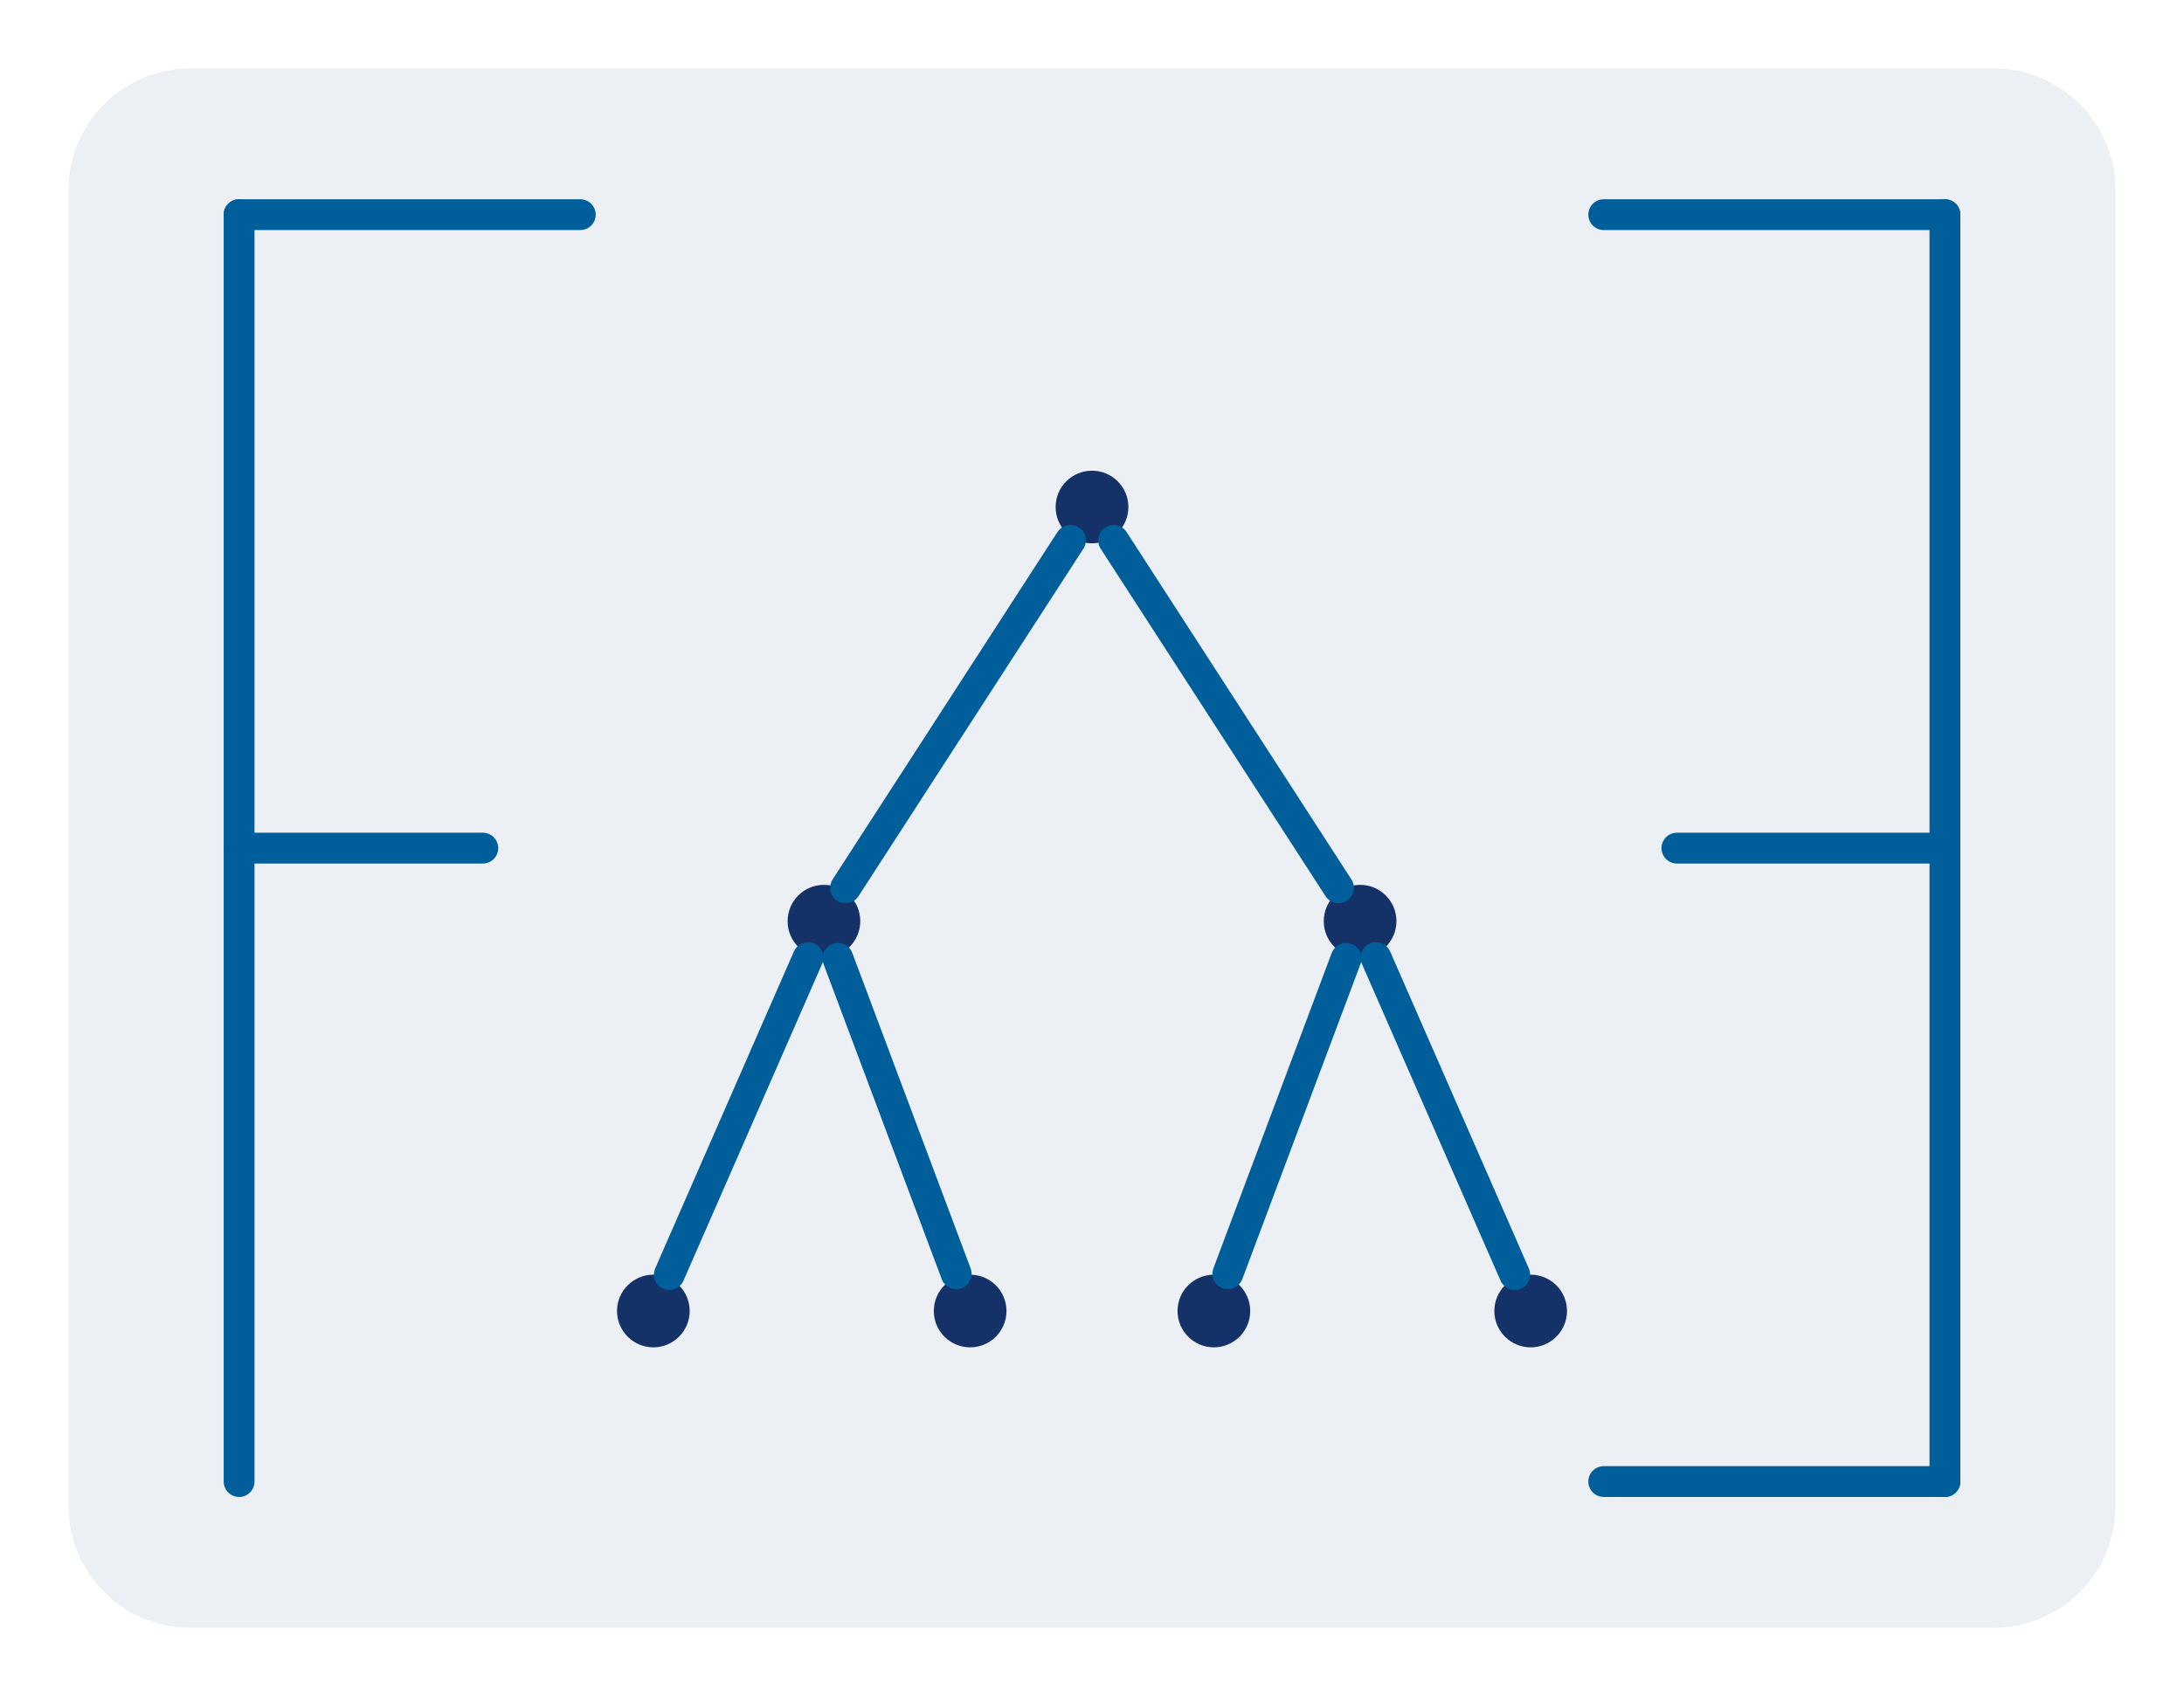
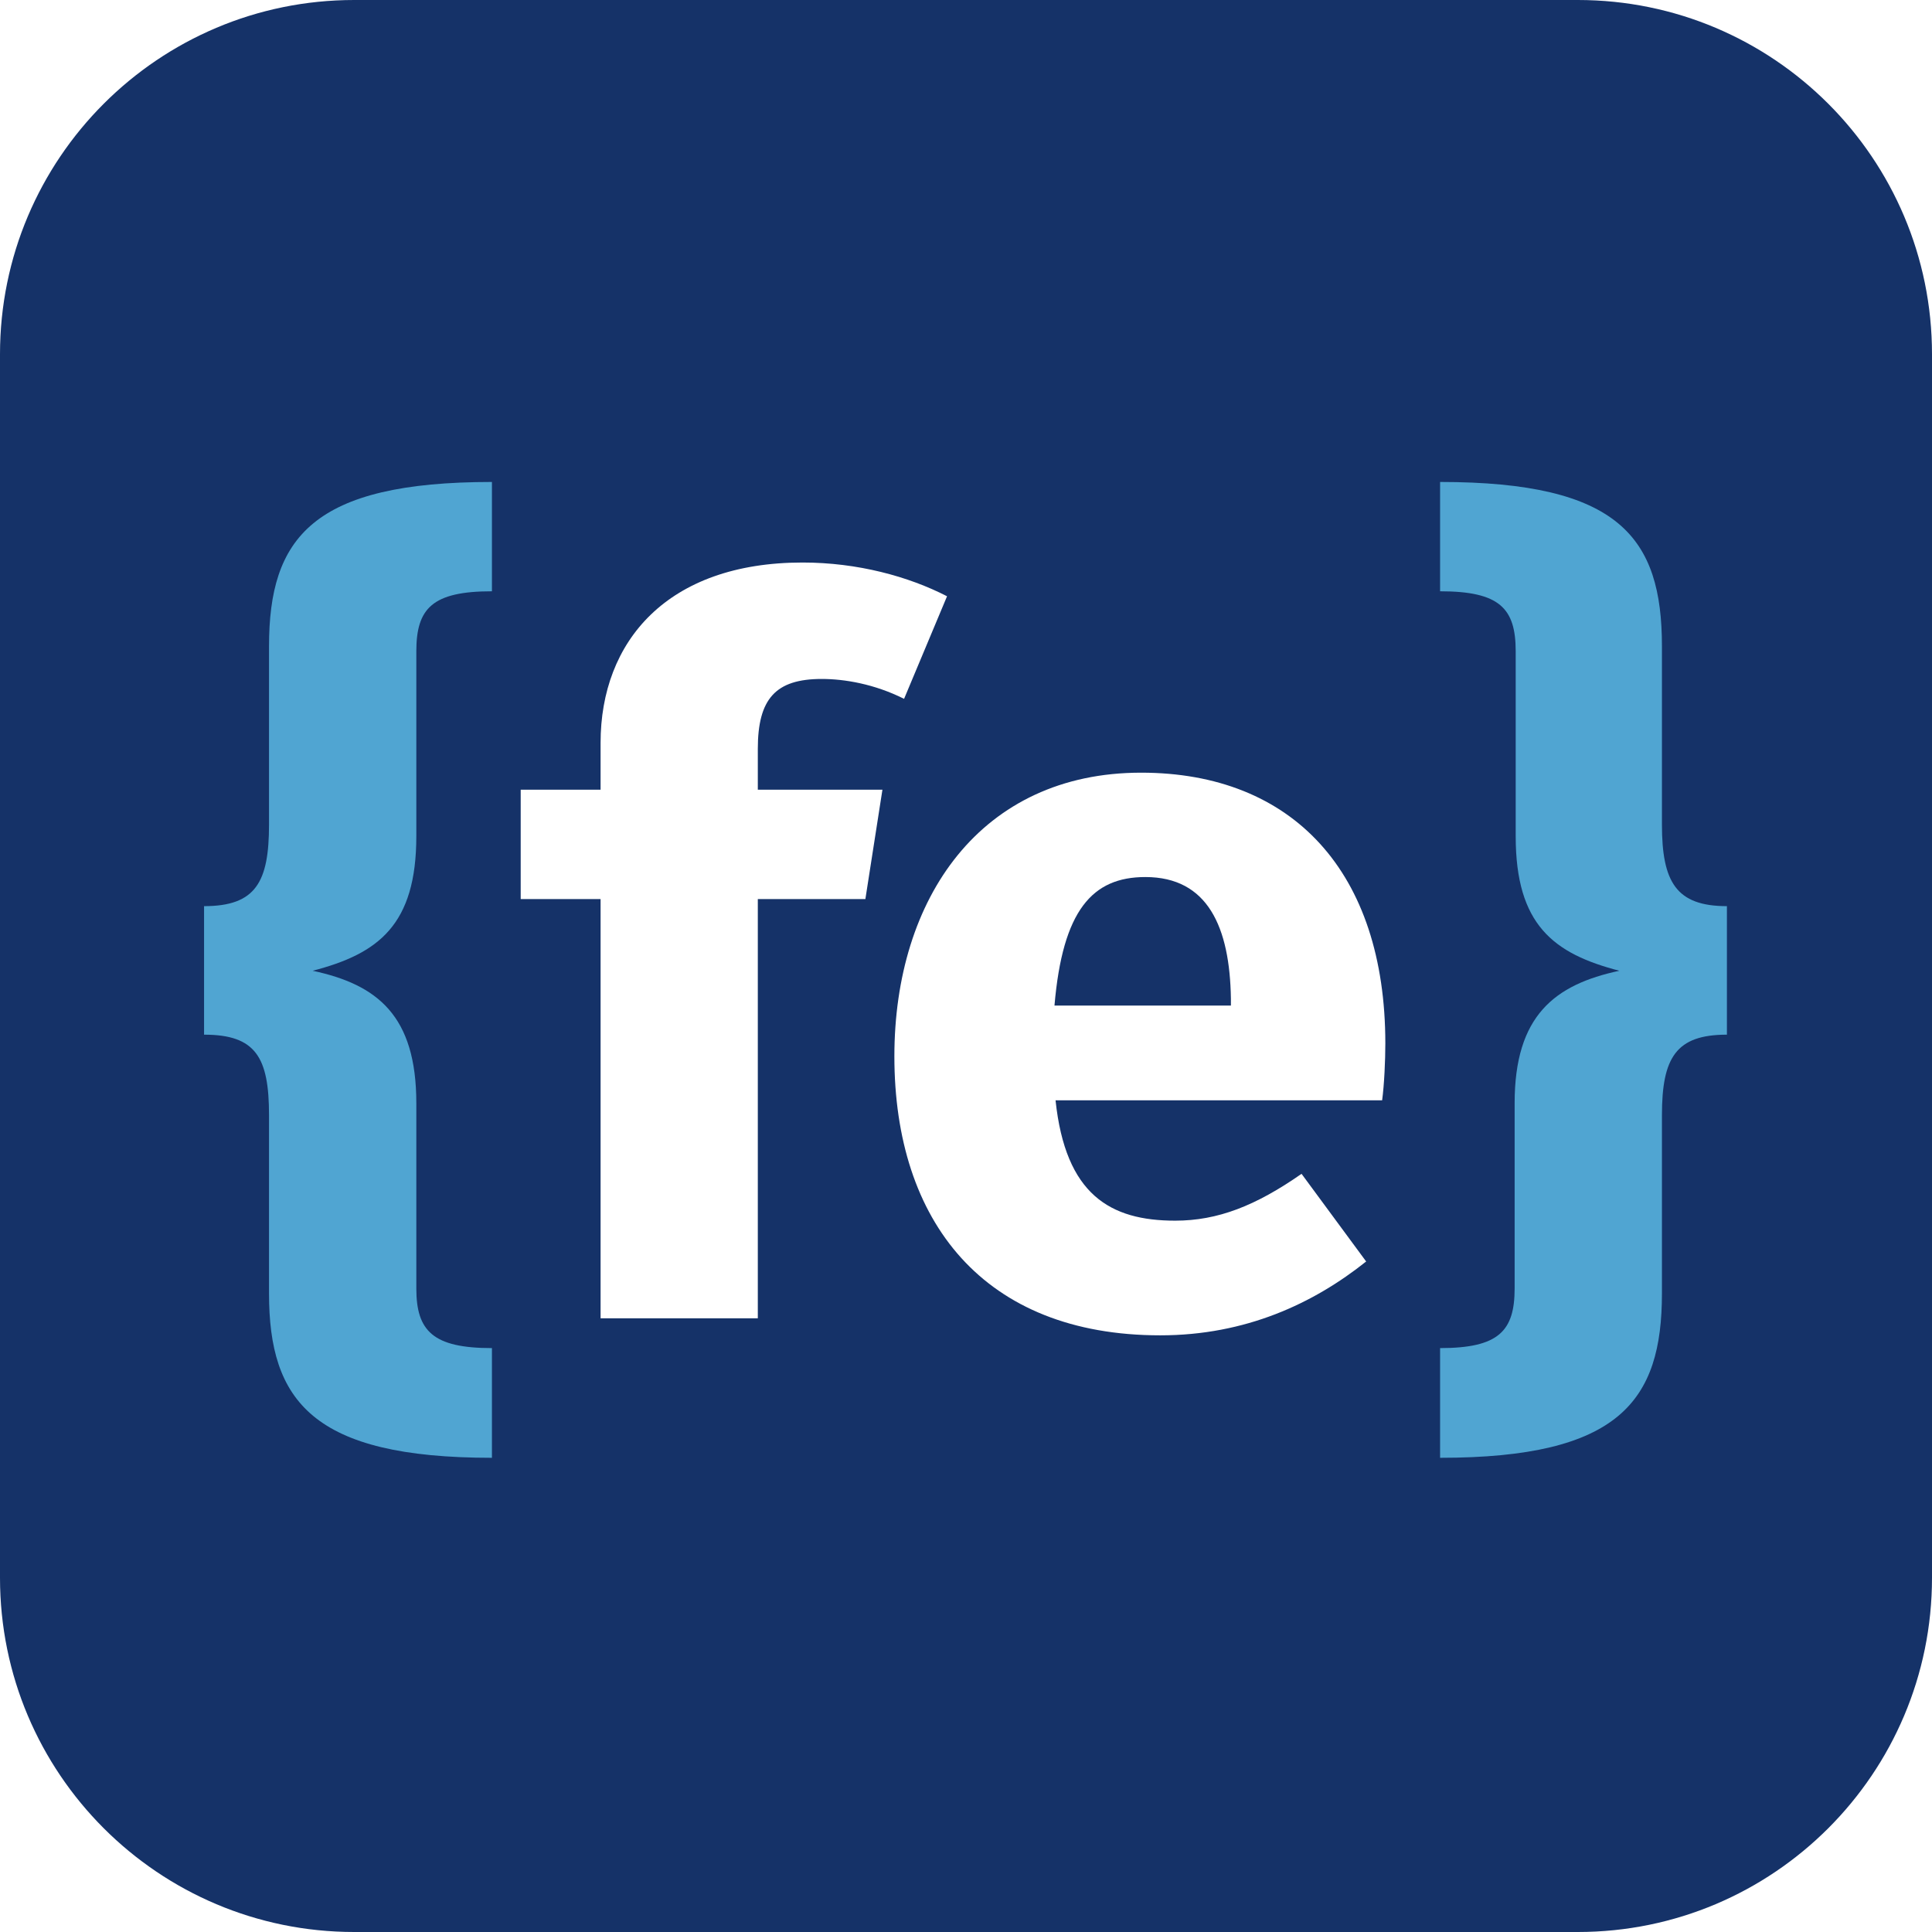
- <svg xmlns="http://www.w3.org/2000/svg" width="127.026pt" height="98.679pt" viewBox="0 0 127.026 98.679">
-   <path fill-rule="nonzero" fill="rgb(92.659%, 93.567%, 95.261%)" fill-opacity="1" d="M 3.984 87.605 L 3.984 11.07 C 3.984 7.156 7.156 3.984 11.07 3.984 L 115.957 3.984 C 119.871 3.984 123.043 7.156 123.043 11.07 L 123.043 87.605 C 123.043 91.52 119.871 94.695 115.957 94.695 L 11.07 94.695 C 7.156 94.695 3.984 91.52 3.984 87.605 Z M 3.984 87.605 " />
-   <path fill="none" stroke-width="1.793" stroke-linecap="round" stroke-linejoin="round" stroke="rgb(0%, 37.256%, 60.782%)" stroke-opacity="1" stroke-miterlimit="10" d="M 7.086 5.668 L 7.086 79.371 " transform="matrix(1, 0, 0, -1, 6.82, 91.859)" />
-   <path fill="none" stroke-width="1.793" stroke-linecap="round" stroke-linejoin="round" stroke="rgb(0%, 37.256%, 60.782%)" stroke-opacity="1" stroke-miterlimit="10" d="M 7.086 79.371 L 26.93 79.371 " transform="matrix(1, 0, 0, -1, 6.82, 91.859)" />
-   <path fill="none" stroke-width="1.793" stroke-linecap="round" stroke-linejoin="round" stroke="rgb(0%, 37.256%, 60.782%)" stroke-opacity="1" stroke-miterlimit="10" d="M 7.086 42.519 L 21.262 42.519 " transform="matrix(1, 0, 0, -1, 6.82, 91.859)" />
-   <path fill="none" stroke-width="1.793" stroke-linecap="round" stroke-linejoin="round" stroke="rgb(0%, 37.256%, 60.782%)" stroke-opacity="1" stroke-miterlimit="10" d="M 106.301 5.668 L 106.301 79.371 " transform="matrix(1, 0, 0, -1, 6.82, 91.859)" />
-   <path fill="none" stroke-width="1.793" stroke-linecap="round" stroke-linejoin="round" stroke="rgb(0%, 37.256%, 60.782%)" stroke-opacity="1" stroke-miterlimit="10" d="M 86.457 79.371 L 106.301 79.371 " transform="matrix(1, 0, 0, -1, 6.82, 91.859)" />
-   <path fill="none" stroke-width="1.793" stroke-linecap="round" stroke-linejoin="round" stroke="rgb(0%, 37.256%, 60.782%)" stroke-opacity="1" stroke-miterlimit="10" d="M 90.711 42.519 L 106.301 42.519 " transform="matrix(1, 0, 0, -1, 6.82, 91.859)" />
-   <path fill="none" stroke-width="1.793" stroke-linecap="round" stroke-linejoin="round" stroke="rgb(0%, 37.256%, 60.782%)" stroke-opacity="1" stroke-miterlimit="10" d="M 86.457 5.668 L 106.301 5.668 " transform="matrix(1, 0, 0, -1, 6.82, 91.859)" />
-   <path fill-rule="nonzero" fill="rgb(8.234%, 19.608%, 40.784%)" fill-opacity="1" d="M 65.629 29.496 C 65.629 28.328 64.68 27.383 63.512 27.383 C 62.348 27.383 61.398 28.328 61.398 29.496 C 61.398 30.664 62.348 31.609 63.512 31.609 C 64.68 31.609 65.629 30.664 65.629 29.496 Z M 65.629 29.496 " />
-   <path fill-rule="nonzero" fill="rgb(8.234%, 19.608%, 40.784%)" fill-opacity="1" d="M 50.035 53.59 C 50.035 52.422 49.09 51.477 47.922 51.477 C 46.754 51.477 45.809 52.422 45.809 53.59 C 45.809 54.758 46.754 55.703 47.922 55.703 C 49.09 55.703 50.035 54.758 50.035 53.59 Z M 50.035 53.59 " />
-   <path fill-rule="nonzero" fill="rgb(8.234%, 19.608%, 40.784%)" fill-opacity="1" d="M 81.219 53.59 C 81.219 52.422 80.273 51.477 79.105 51.477 C 77.938 51.477 76.992 52.422 76.992 53.59 C 76.992 54.758 77.938 55.703 79.105 55.703 C 80.273 55.703 81.219 54.758 81.219 53.59 Z M 81.219 53.59 " />
-   <path fill-rule="nonzero" fill="rgb(8.234%, 19.608%, 40.784%)" fill-opacity="1" d="M 40.113 76.27 C 40.113 75.102 39.168 74.156 38 74.156 C 36.836 74.156 35.887 75.102 35.887 76.27 C 35.887 77.434 36.836 78.383 38 78.383 C 39.168 78.383 40.113 77.434 40.113 76.27 Z M 40.113 76.27 " />
-   <path fill-rule="nonzero" fill="rgb(8.234%, 19.608%, 40.784%)" fill-opacity="1" d="M 58.539 76.27 C 58.539 75.102 57.594 74.156 56.426 74.156 C 55.258 74.156 54.312 75.102 54.312 76.27 C 54.312 77.434 55.258 78.383 56.426 78.383 C 57.594 78.383 58.539 77.434 58.539 76.27 Z M 58.539 76.27 " />
-   <path fill-rule="nonzero" fill="rgb(8.234%, 19.608%, 40.784%)" fill-opacity="1" d="M 72.715 76.27 C 72.715 75.102 71.766 74.156 70.602 74.156 C 69.434 74.156 68.488 75.102 68.488 76.27 C 68.488 77.434 69.434 78.383 70.602 78.383 C 71.766 78.383 72.715 77.434 72.715 76.27 Z M 72.715 76.27 " />
-   <path fill-rule="nonzero" fill="rgb(8.234%, 19.608%, 40.784%)" fill-opacity="1" d="M 91.141 76.27 C 91.141 75.102 90.191 74.156 89.027 74.156 C 87.859 74.156 86.914 75.102 86.914 76.27 C 86.914 77.434 87.859 78.383 89.027 78.383 C 90.191 78.383 91.141 77.434 91.141 76.27 Z M 91.141 76.27 " />
-   <path fill="none" stroke-width="1.793" stroke-linecap="round" stroke-linejoin="round" stroke="rgb(0%, 37.256%, 60.782%)" stroke-opacity="1" stroke-miterlimit="10" d="M 55.438 60.422 L 42.36 40.211 " transform="matrix(1, 0, 0, -1, 6.82, 91.859)" />
-   <path fill="none" stroke-width="1.793" stroke-linecap="round" stroke-linejoin="round" stroke="rgb(0%, 37.256%, 60.782%)" stroke-opacity="1" stroke-miterlimit="10" d="M 57.95 60.422 L 71.028 40.211 " transform="matrix(1, 0, 0, -1, 6.82, 91.859)" />
-   <path fill="none" stroke-width="1.793" stroke-linecap="round" stroke-linejoin="round" stroke="rgb(0%, 37.256%, 60.782%)" stroke-opacity="1" stroke-miterlimit="10" d="M 40.176 36.148 L 32.11 17.711 " transform="matrix(1, 0, 0, -1, 6.82, 91.859)" />
-   <path fill="none" stroke-width="1.793" stroke-linecap="round" stroke-linejoin="round" stroke="rgb(0%, 37.256%, 60.782%)" stroke-opacity="1" stroke-miterlimit="10" d="M 41.914 36.101 L 48.793 17.757 " transform="matrix(1, 0, 0, -1, 6.82, 91.859)" />
-   <path fill="none" stroke-width="1.793" stroke-linecap="round" stroke-linejoin="round" stroke="rgb(0%, 37.256%, 60.782%)" stroke-opacity="1" stroke-miterlimit="10" d="M 71.473 36.101 L 64.594 17.757 " transform="matrix(1, 0, 0, -1, 6.82, 91.859)" />
-   <path fill="none" stroke-width="1.793" stroke-linecap="round" stroke-linejoin="round" stroke="rgb(0%, 37.256%, 60.782%)" stroke-opacity="1" stroke-miterlimit="10" d="M 73.211 36.148 L 81.278 17.711 " transform="matrix(1, 0, 0, -1, 6.82, 91.859)" />
+ <svg xmlns="http://www.w3.org/2000/svg" xmlns:xlink="http://www.w3.org/1999/xlink" width="85.039pt" height="85.039pt" viewBox="0 0 85.039 85.039">
+   <defs>
+     <g>
+       <g id="glyph-0-0">
+         <path d="M 13.062 -36.812 C 5.172 -36.812 3.25 -34.359 3.25 -29.578 L 3.25 -21.734 C 3.25 -19.203 2.672 -18.141 0.391 -18.141 L 0.391 -12.484 C 2.672 -12.484 3.25 -11.484 3.25 -8.938 L 3.25 -1.094 C 3.25 3.641 5.172 6.141 13.062 6.141 L 13.062 1.312 C 10.469 1.312 9.734 0.562 9.734 -1.312 L 9.734 -9.469 C 9.734 -13.328 8.016 -14.688 5.172 -15.297 C 8.062 -16.047 9.734 -17.312 9.734 -21.219 L 9.734 -29.359 C 9.734 -31.25 10.438 -32 13.062 -32 Z M 13.062 -36.812 " />
+       </g>
+       <g id="glyph-0-1">
+         <path d="M 13.375 -28.141 C 14.375 -28.141 15.688 -27.922 17 -27.266 L 18.891 -31.781 C 17.188 -32.656 14.953 -33.266 12.531 -33.266 C 6.578 -33.266 3.641 -29.797 3.641 -25.328 L 3.641 -23.266 L 0.125 -23.266 L 0.125 -18.453 L 3.641 -18.453 L 3.641 0 L 10.562 0 L 10.562 -18.453 L 15.297 -18.453 L 16.047 -23.266 L 10.562 -23.266 L 10.562 -25.062 C 10.562 -27.266 11.344 -28.141 13.375 -28.141 Z M 13.375 -28.141 " />
+       </g>
+       <g id="glyph-0-2">
+         <path d="M 23.016 -12.094 C 23.016 -19.641 18.938 -24.016 12.266 -24.016 C 5.219 -24.016 1.406 -18.5 1.406 -11.531 C 1.406 -4.25 5.344 0.75 13.109 0.75 C 16.875 0.75 19.859 -0.656 22.172 -2.5 L 19.328 -6.359 C 17.312 -4.953 15.641 -4.297 13.766 -4.297 C 10.906 -4.297 8.938 -5.438 8.5 -9.594 L 22.875 -9.594 C 22.969 -10.297 23.016 -11.344 23.016 -12.094 Z M 16.219 -13.766 L 8.453 -13.766 C 8.812 -17.969 10.125 -19.422 12.453 -19.422 C 15.203 -19.422 16.172 -17.219 16.219 -14.062 Z M 16.219 -13.766 " />
+       </g>
+       <g id="glyph-0-3">
+         <path d="M 1.141 -36.812 L 1.141 -32 C 3.766 -32 4.469 -31.25 4.469 -29.359 L 4.469 -21.219 C 4.469 -17.312 6.141 -16.047 9.031 -15.297 C 6.188 -14.688 4.422 -13.328 4.422 -9.469 L 4.422 -1.312 C 4.422 0.562 3.719 1.312 1.141 1.312 L 1.141 6.141 C 9.031 6.141 10.906 3.641 10.906 -1.094 L 10.906 -8.938 C 10.906 -11.484 11.531 -12.484 13.766 -12.484 L 13.766 -18.141 C 11.531 -18.141 10.906 -19.203 10.906 -21.734 L 10.906 -29.578 C 10.906 -34.359 9.031 -36.812 1.141 -36.812 Z M 1.141 -36.812 " />
+       </g>
+     </g>
+   </defs>
+   <path fill-rule="nonzero" fill="rgb(8.234%, 19.608%, 40.784%)" fill-opacity="1" d="M 0 69.449 L 0 15.59 C 0 6.98 6.98 0 15.59 0 L 69.449 0 C 78.059 0 85.039 6.98 85.039 15.59 L 85.039 69.449 C 85.039 78.059 78.059 85.039 69.449 85.039 L 15.59 85.039 C 6.98 85.039 0 78.059 0 69.449 Z M 0 69.449 " />
+   <g fill="rgb(31.374%, 64.705%, 82.352%)" fill-opacity="1">
+     <use xlink:href="#glyph-0-0" x="8.591" y="58.026" />
+   </g>
+   <g fill="rgb(100%, 100%, 100%)" fill-opacity="1">
+     <use xlink:href="#glyph-0-1" x="22.794" y="58.026" />
+   </g>
+   <g fill="rgb(100%, 100%, 100%)" fill-opacity="1">
+     <use xlink:href="#glyph-0-2" x="37.961" y="58.026" />
+   </g>
+   <g fill="rgb(31.374%, 64.705%, 82.352%)" fill-opacity="1">
+     <use xlink:href="#glyph-0-3" x="62.246" y="58.026" />
+   </g>
</svg>
